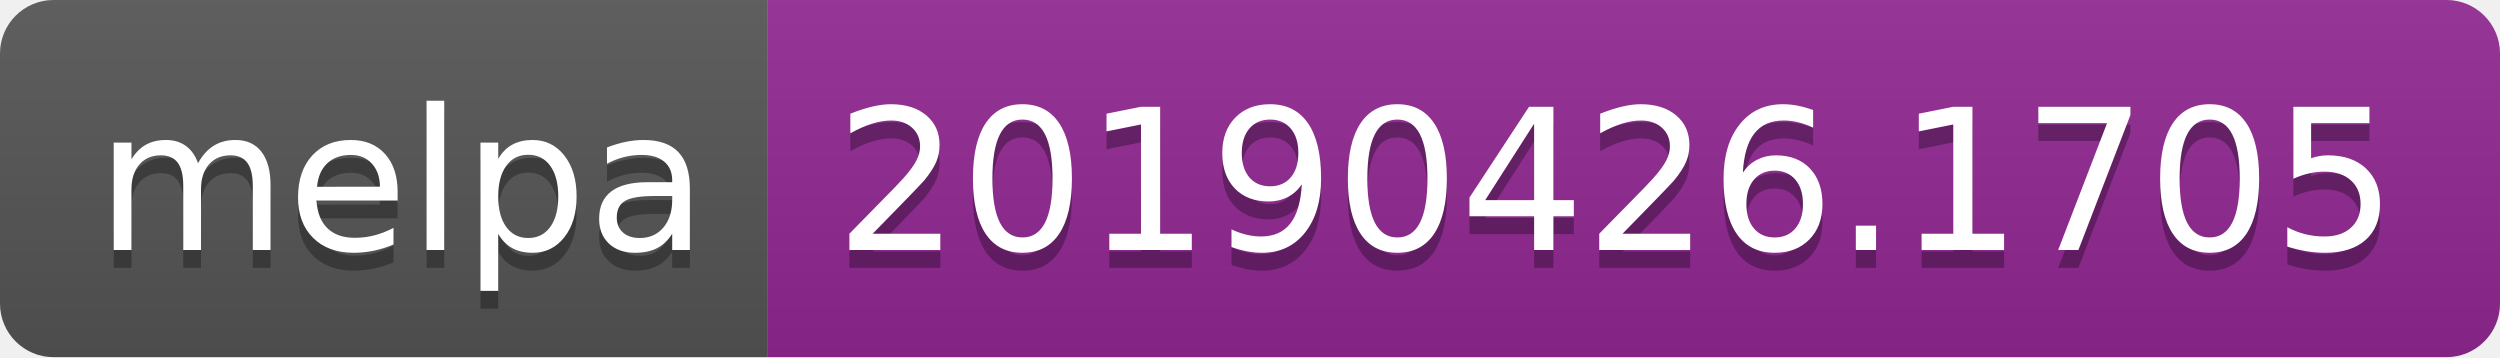
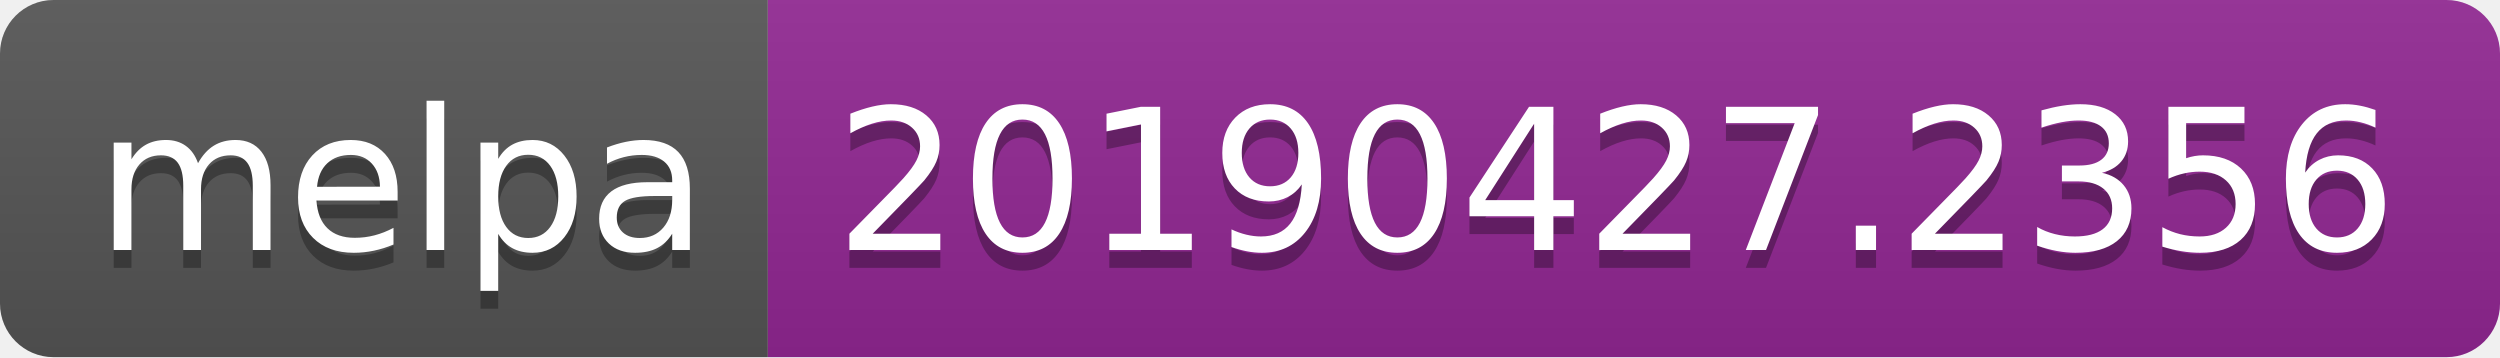
<svg xmlns="http://www.w3.org/2000/svg" width="140" height="20">
  <linearGradient id="b" x2="0" y2="100%">
    <stop offset="0" stop-color="#bbb" stop-opacity=".1" />
    <stop offset="1" stop-opacity=".1" />
  </linearGradient>
  <clipPath id="a">
    <rect width="140" height="20" rx="3" fill="#fff" />
  </clipPath>
  <g clip-path="url(#a)">
    <path fill="#555" d="M0 0h43v20H0z" />
    <path fill="#922793" d="M43 0h97v20H43z" />
    <path fill="url(#b)" d="M0 0h140v20H0z" />
  </g>
  <g fill="#fff" text-anchor="middle" font-family="DejaVu Sans,Verdana,Geneva,sans-serif" font-size="110">
    <text x="225" y="150" fill="#010101" fill-opacity=".3" transform="scale(.1)" textLength="330">melpa</text>
    <text x="225" y="140" transform="scale(.1)" textLength="330">melpa</text>
-     <text x="905" y="150" fill="#010101" fill-opacity=".3" transform="scale(.1)" textLength="870">20190426.1705</text>
-     <text x="905" y="140" transform="scale(.1)" textLength="870">20190426.1705</text>
+     <text x="905" y="150" fill="#010101" fill-opacity=".3" transform="scale(.1)" textLength="870">20190427.2356</text>
+     <text x="905" y="140" transform="scale(.1)" textLength="870">20190427.2356</text>
  </g>
</svg>
